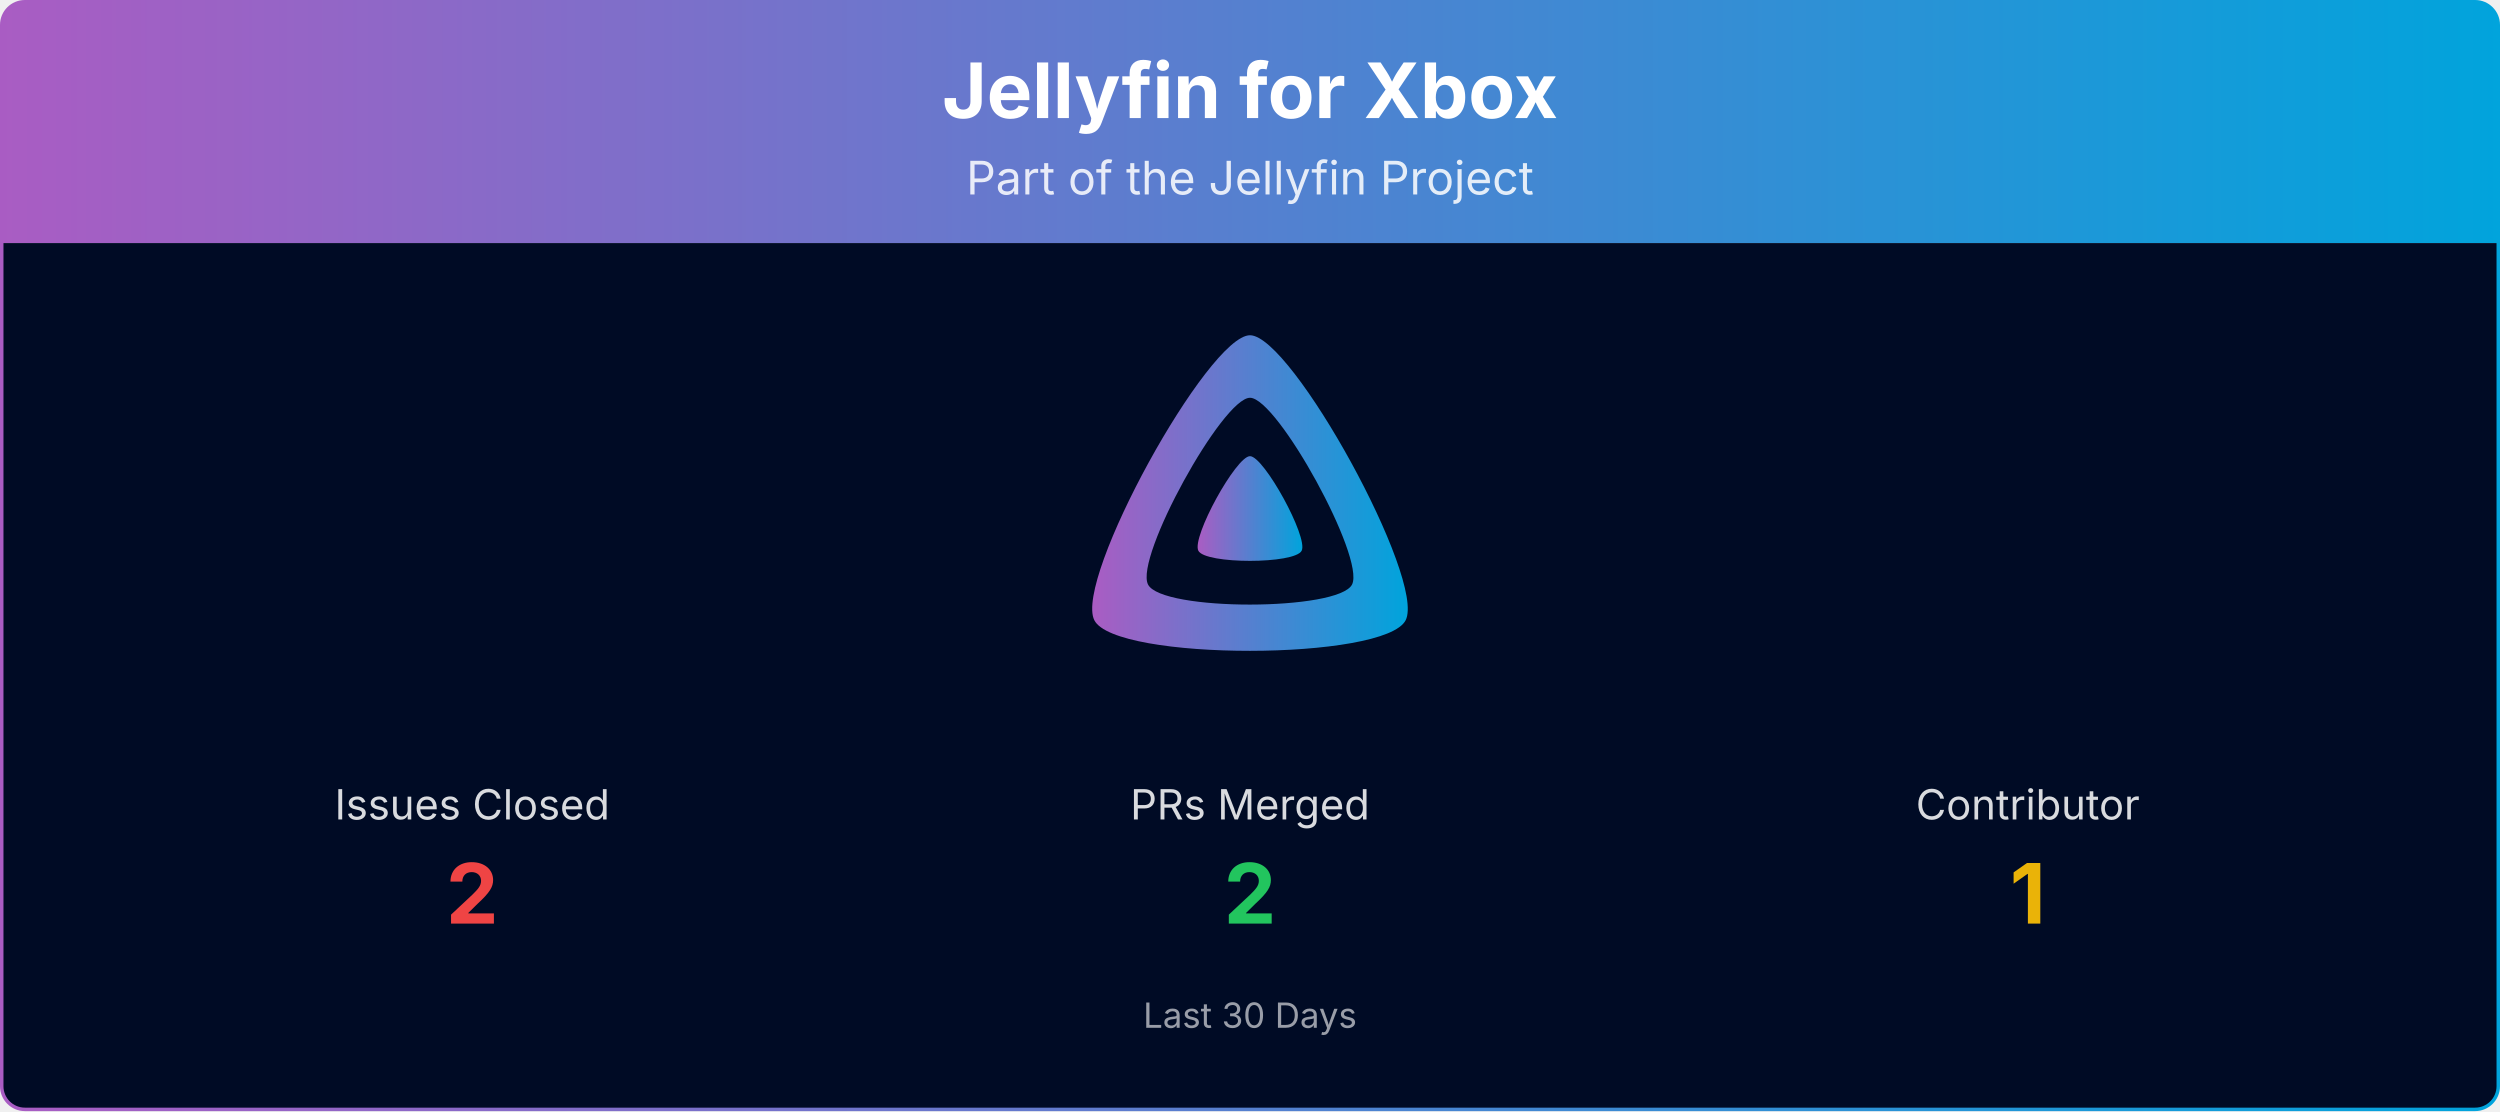
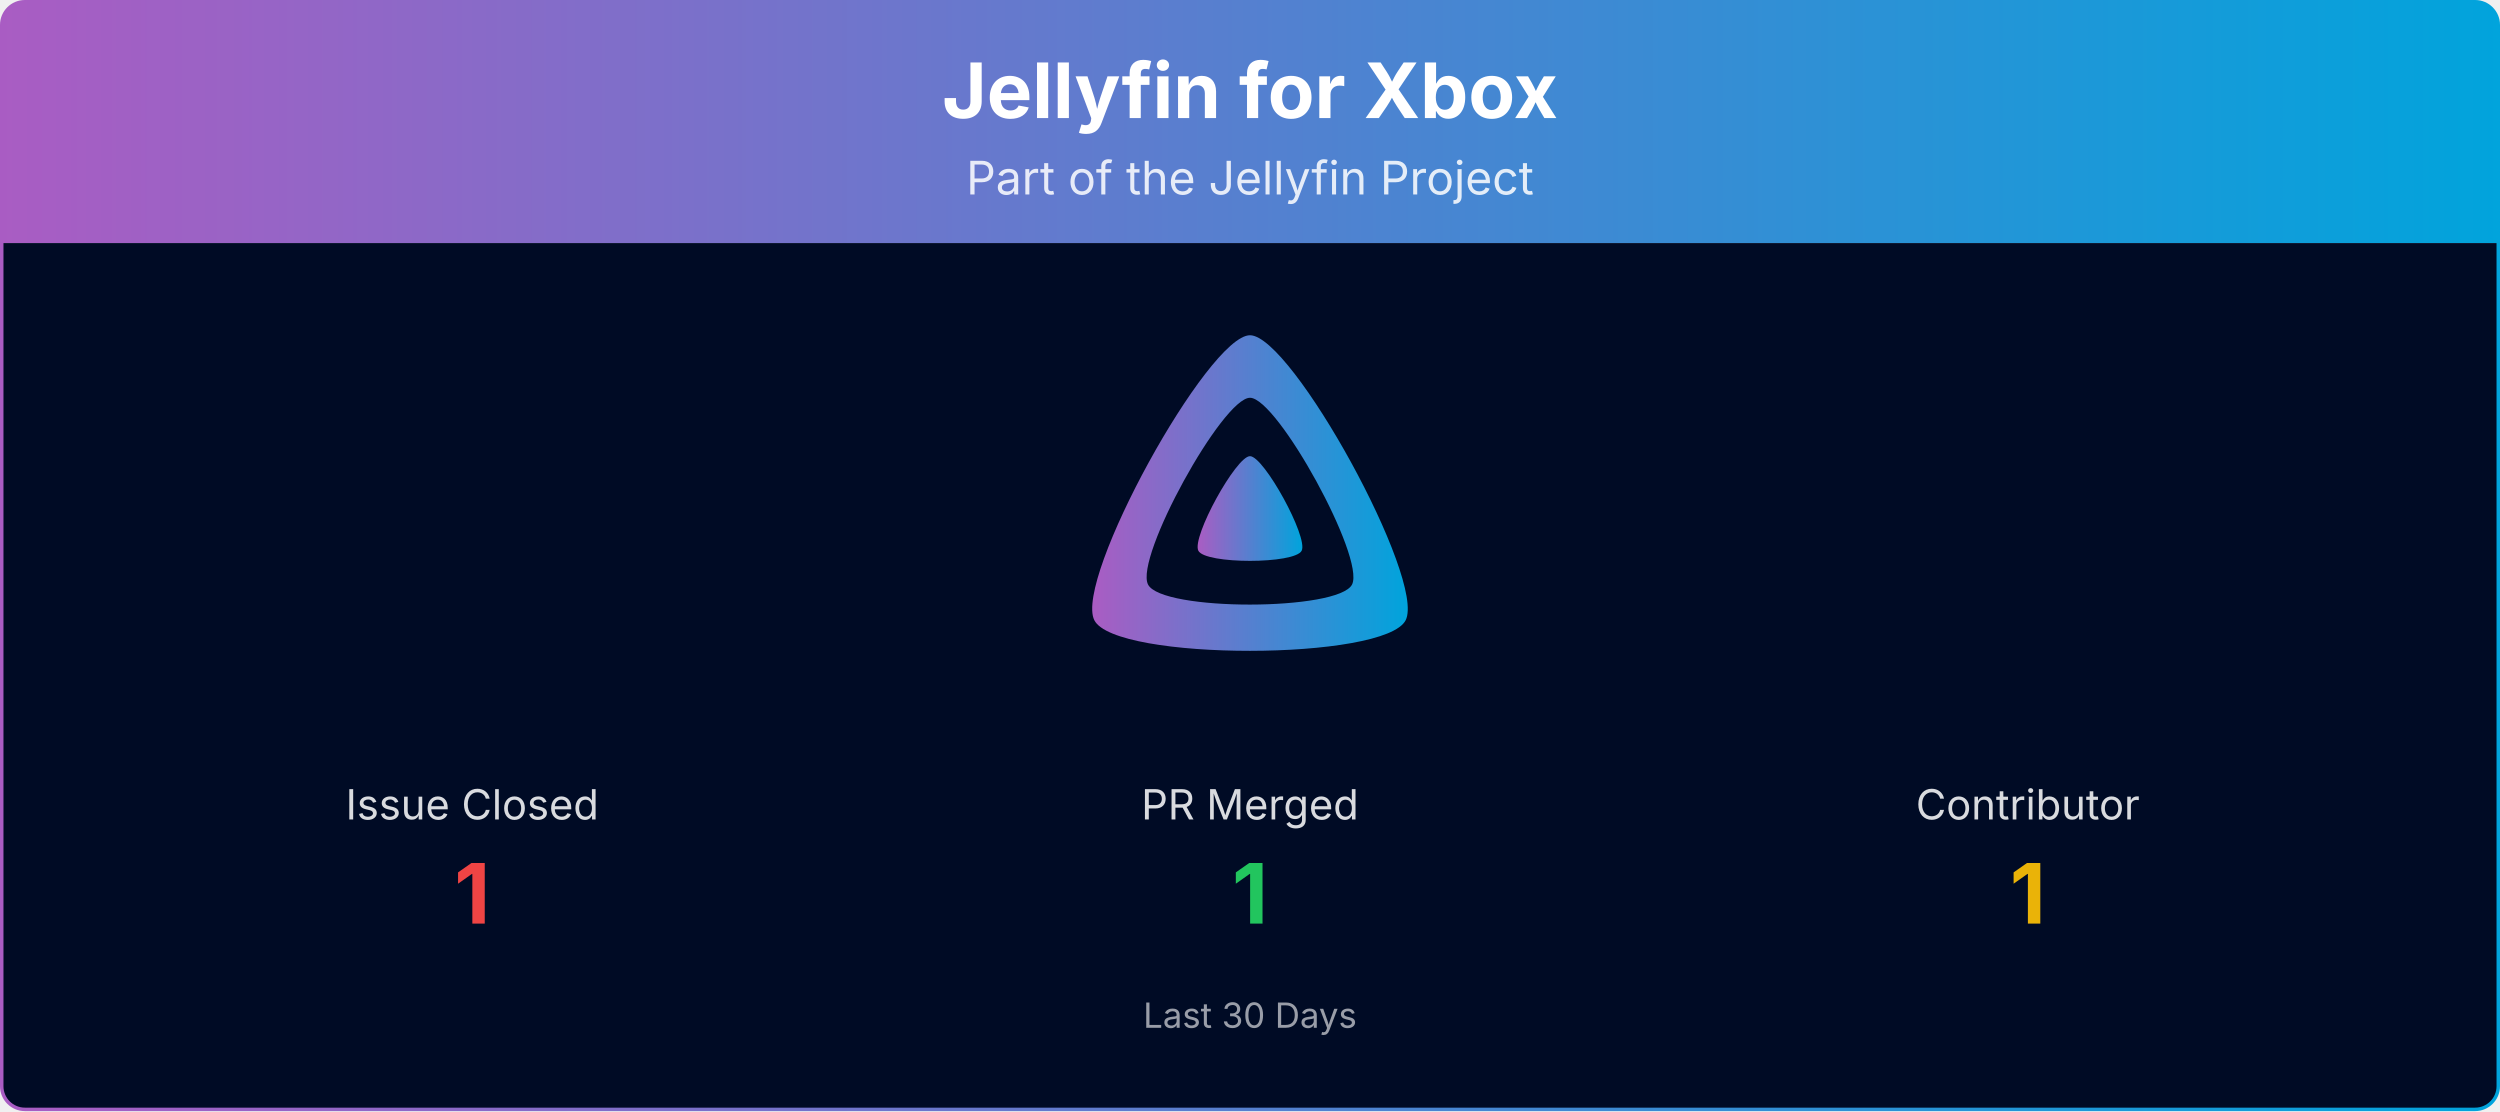
<svg xmlns="http://www.w3.org/2000/svg" viewBox="0 0 1080 480" width="100%" role="img" aria-label="Jellyfin for Xbox">
  <defs>
    <linearGradient id="banner-jellyfin-xbox-grad" x1="0" y1="0" x2="1" y2="0">
      <stop offset="0%" stop-color="#AA5CC3" />
      <stop offset="100%" stop-color="#00A4DC" />
    </linearGradient>
    <clipPath id="banner-jellyfin-xbox-grad-clip">
      <rect x="0.75" y="0.75" width="1078.5" height="478.5" rx="10" ry="10" />
    </clipPath>
  </defs>
  <g clip-path="url(#banner-jellyfin-xbox-grad-clip)">
    <path d="M0.75,10.75 A10.0,10.0 0 0 1 10.75,0.75 L1069.25,0.75 A10.0,10.0 0 0 1 1079.25,10.75 L1079.25,105.00 L0.75,105.00 Z" fill="url(#banner-jellyfin-xbox-grad)" />
    <text x="540.0" y="51" text-anchor="middle" font-size="33" font-weight="700" font-family="Plus Jakarta Sans, system-ui, -apple-system, Segoe UI, sans-serif" fill="#ffffff">Jellyfin for Xbox</text>
    <text x="540.0" y="84" text-anchor="middle" font-size="20" font-family="Plus Jakarta Sans, system-ui, -apple-system, Segoe UI, sans-serif" fill="#ffffff" opacity="0.85">Part of the Jellyfin Project</text>
    <rect x="0.75" y="105" width="1078.5" height="374.25" fill="#000b25" />
    <g transform="translate(465.00,138.00) scale(0.29297)">
      <path fill="url(#banner-jellyfin-xbox-grad)" fill-rule="evenodd" d="M256,23.3c-61.6,0-259.8,359.4-229.6,420.1s429.3,60,459.2,0S317.6,23.3,256,23.3zM406.5,390.8c-19.6,39.3-281.1,39.8-300.9,0s110.1-275.3,150.4-275.3S426.1,351.4,406.5,390.8z" />
      <path fill="url(#banner-jellyfin-xbox-grad)" d="M256,201.6c-20.4,0-86.2,119.3-76.2,139.4s142.5,19.9,152.4,0S276.5,201.6,256,201.6z" />
    </g>
-     <text x="204.0" y="354.0" text-anchor="middle" font-size="18" font-family="Plus Jakarta Sans, system-ui, -apple-system, Segoe UI, sans-serif" fill="#ffffff" opacity="0.85">Issues Closed</text>
-     <text x="204.0" y="399.0" text-anchor="middle" font-size="36" font-weight="700" font-family="Plus Jakarta Sans, system-ui, -apple-system, Segoe UI, sans-serif" fill="#ef4444">2</text>
-     <text x="540.0" y="354.0" text-anchor="middle" font-size="18" font-family="Plus Jakarta Sans, system-ui, -apple-system, Segoe UI, sans-serif" fill="#ffffff" opacity="0.85">PRs Merged</text>
-     <text x="540.0" y="399.0" text-anchor="middle" font-size="36" font-weight="700" font-family="Plus Jakarta Sans, system-ui, -apple-system, Segoe UI, sans-serif" fill="#22c55e">2</text>
+     <text x="204.0" y="354.0" text-anchor="middle" font-size="18" font-family="Plus Jakarta Sans, system-ui, -apple-system, Segoe UI, sans-serif" fill="#ffffff" opacity="0.85">Issue Closed</text>
+     <text x="204.0" y="399.0" text-anchor="middle" font-size="36" font-weight="700" font-family="Plus Jakarta Sans, system-ui, -apple-system, Segoe UI, sans-serif" fill="#ef4444">1</text>
+     <text x="540.0" y="354.0" text-anchor="middle" font-size="18" font-family="Plus Jakarta Sans, system-ui, -apple-system, Segoe UI, sans-serif" fill="#ffffff" opacity="0.85">PR Merged</text>
+     <text x="540.0" y="399.0" text-anchor="middle" font-size="36" font-weight="700" font-family="Plus Jakarta Sans, system-ui, -apple-system, Segoe UI, sans-serif" fill="#22c55e">1</text>
    <text x="876.0" y="354.0" text-anchor="middle" font-size="18" font-family="Plus Jakarta Sans, system-ui, -apple-system, Segoe UI, sans-serif" fill="#ffffff" opacity="0.85">Contributor</text>
    <text x="876.0" y="399.0" text-anchor="middle" font-size="36" font-weight="700" font-family="Plus Jakarta Sans, system-ui, -apple-system, Segoe UI, sans-serif" fill="#eab308">1</text>
    <text x="540.0" y="444.0" text-anchor="middle" font-size="15" font-family="Plus Jakarta Sans, system-ui, -apple-system, Segoe UI, sans-serif" fill="#ffffff" opacity="0.6">Last 30 Days</text>
  </g>
  <rect x="0.75" y="0.75" width="1078.5" height="478.5" rx="10" ry="10" fill="none" stroke="url(#banner-jellyfin-xbox-grad)" stroke-width="1.5" />
</svg>
